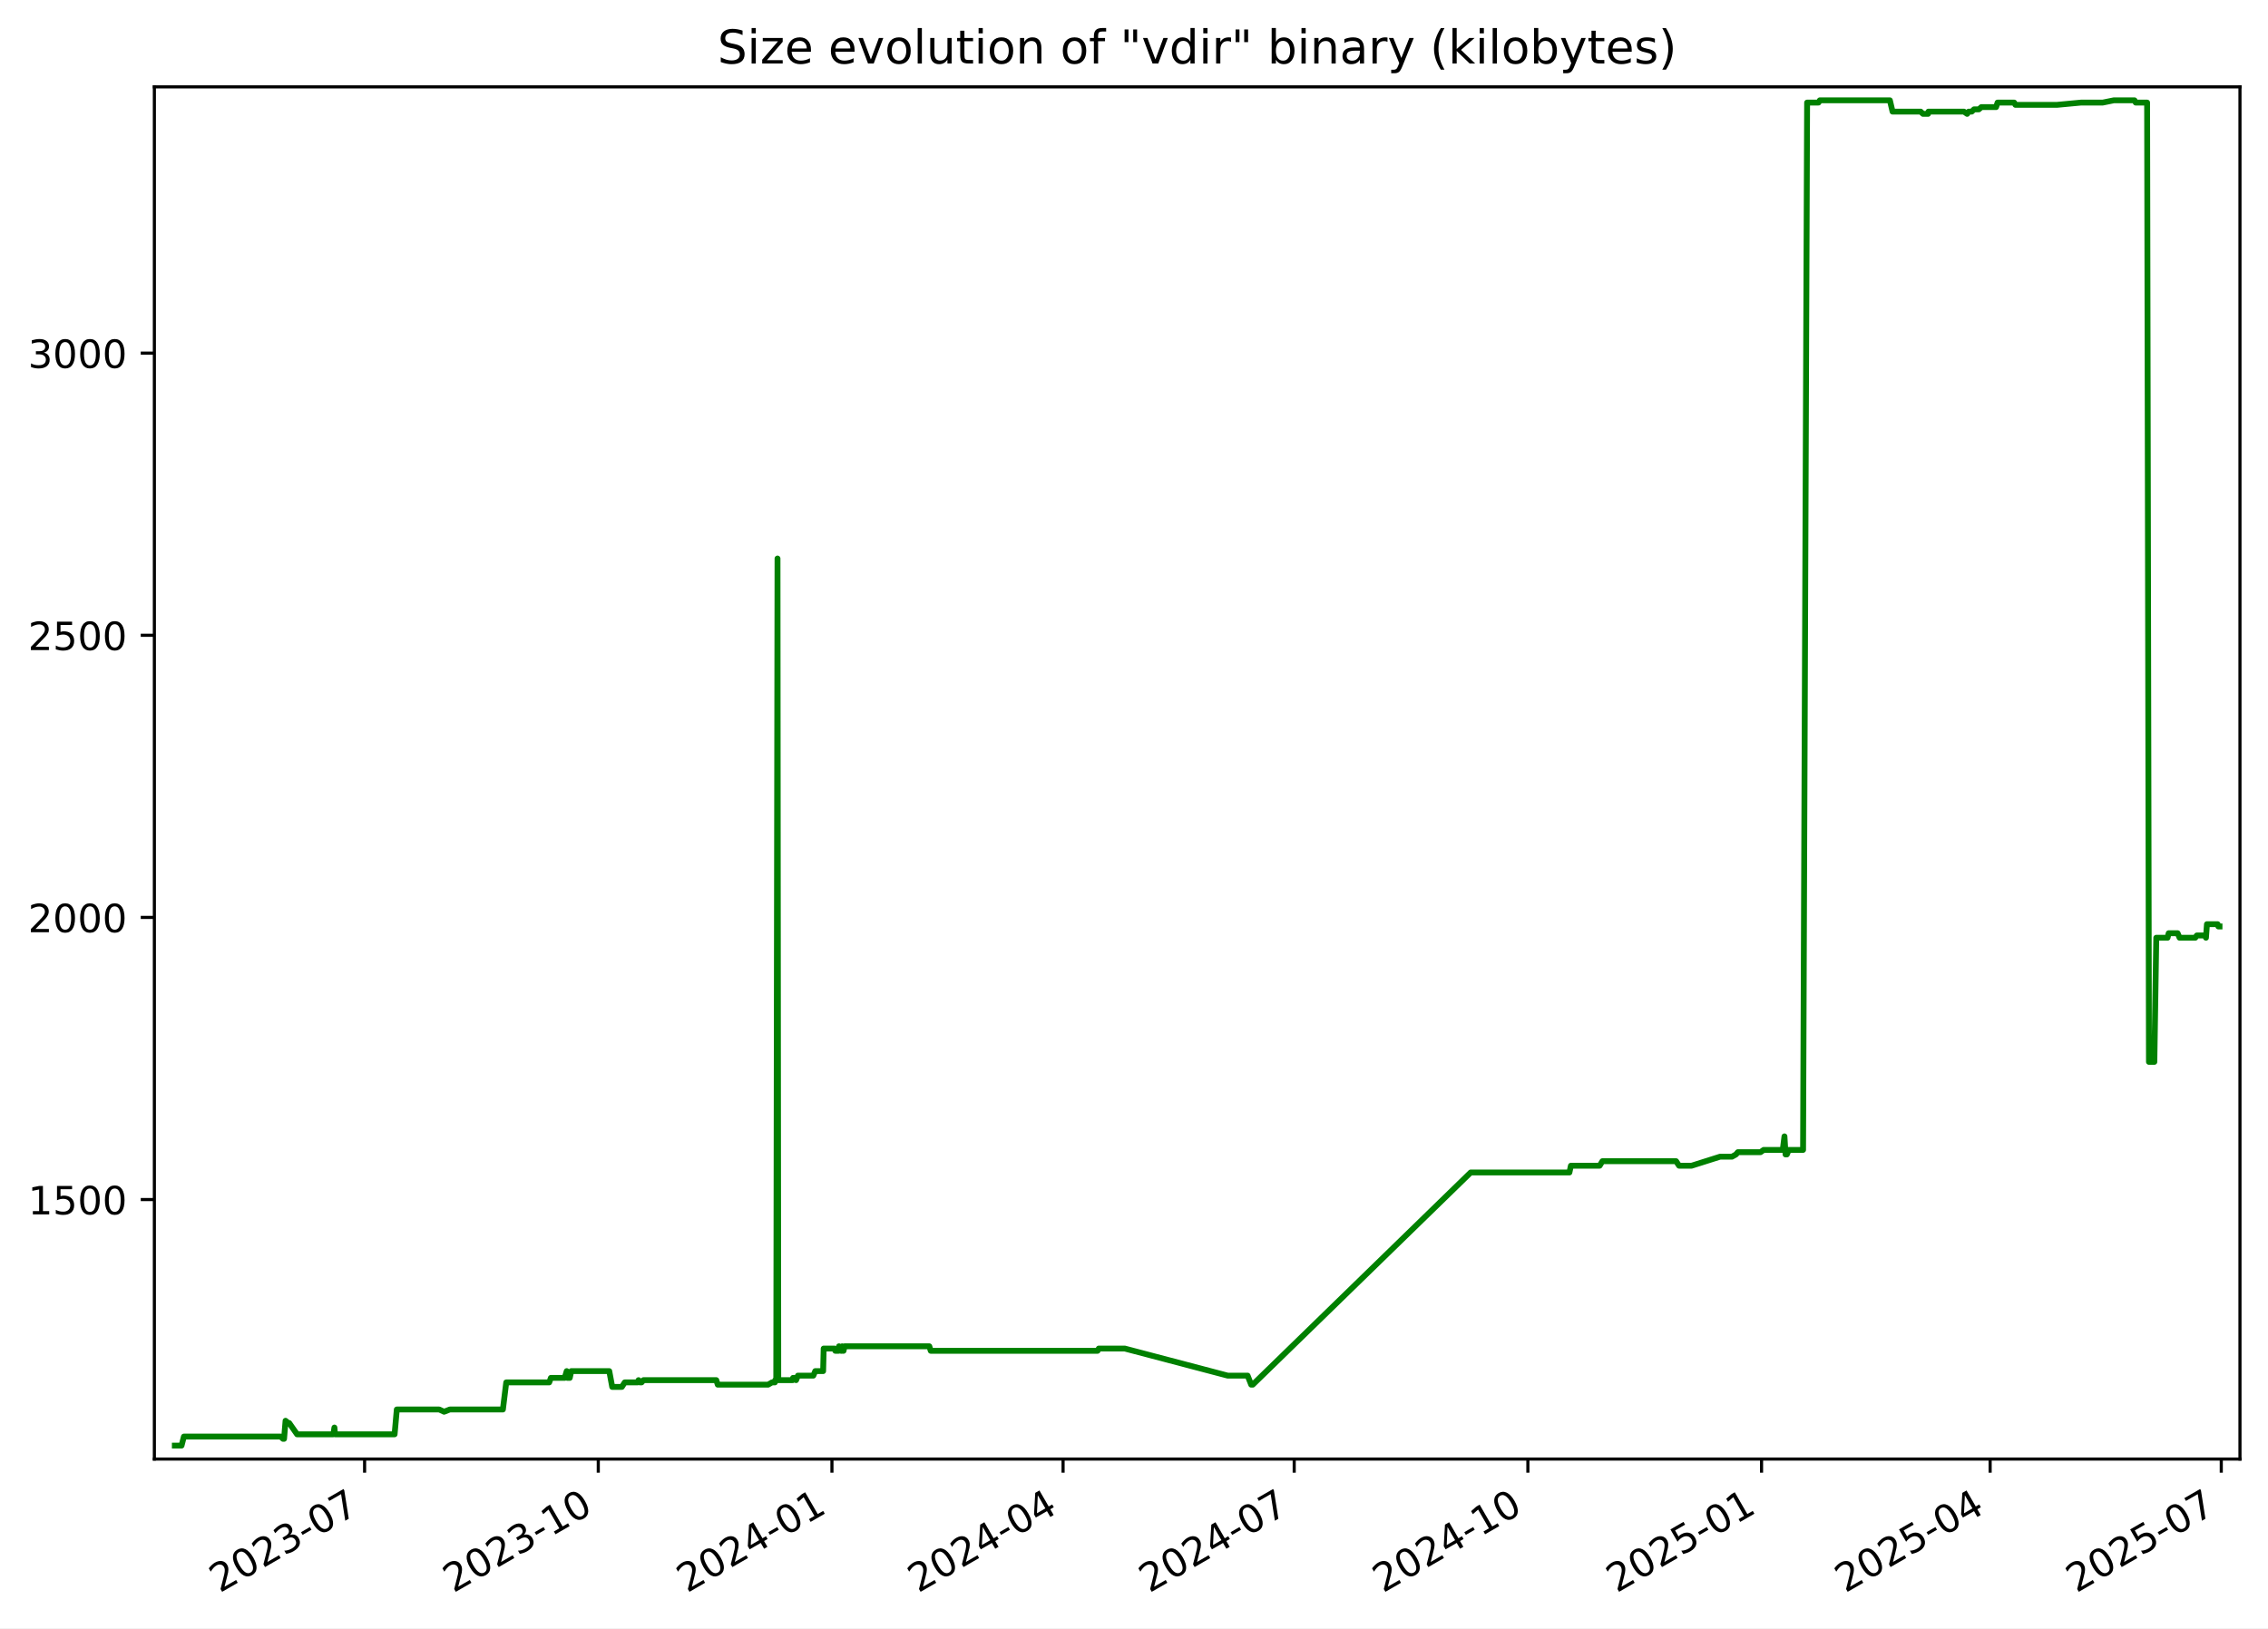
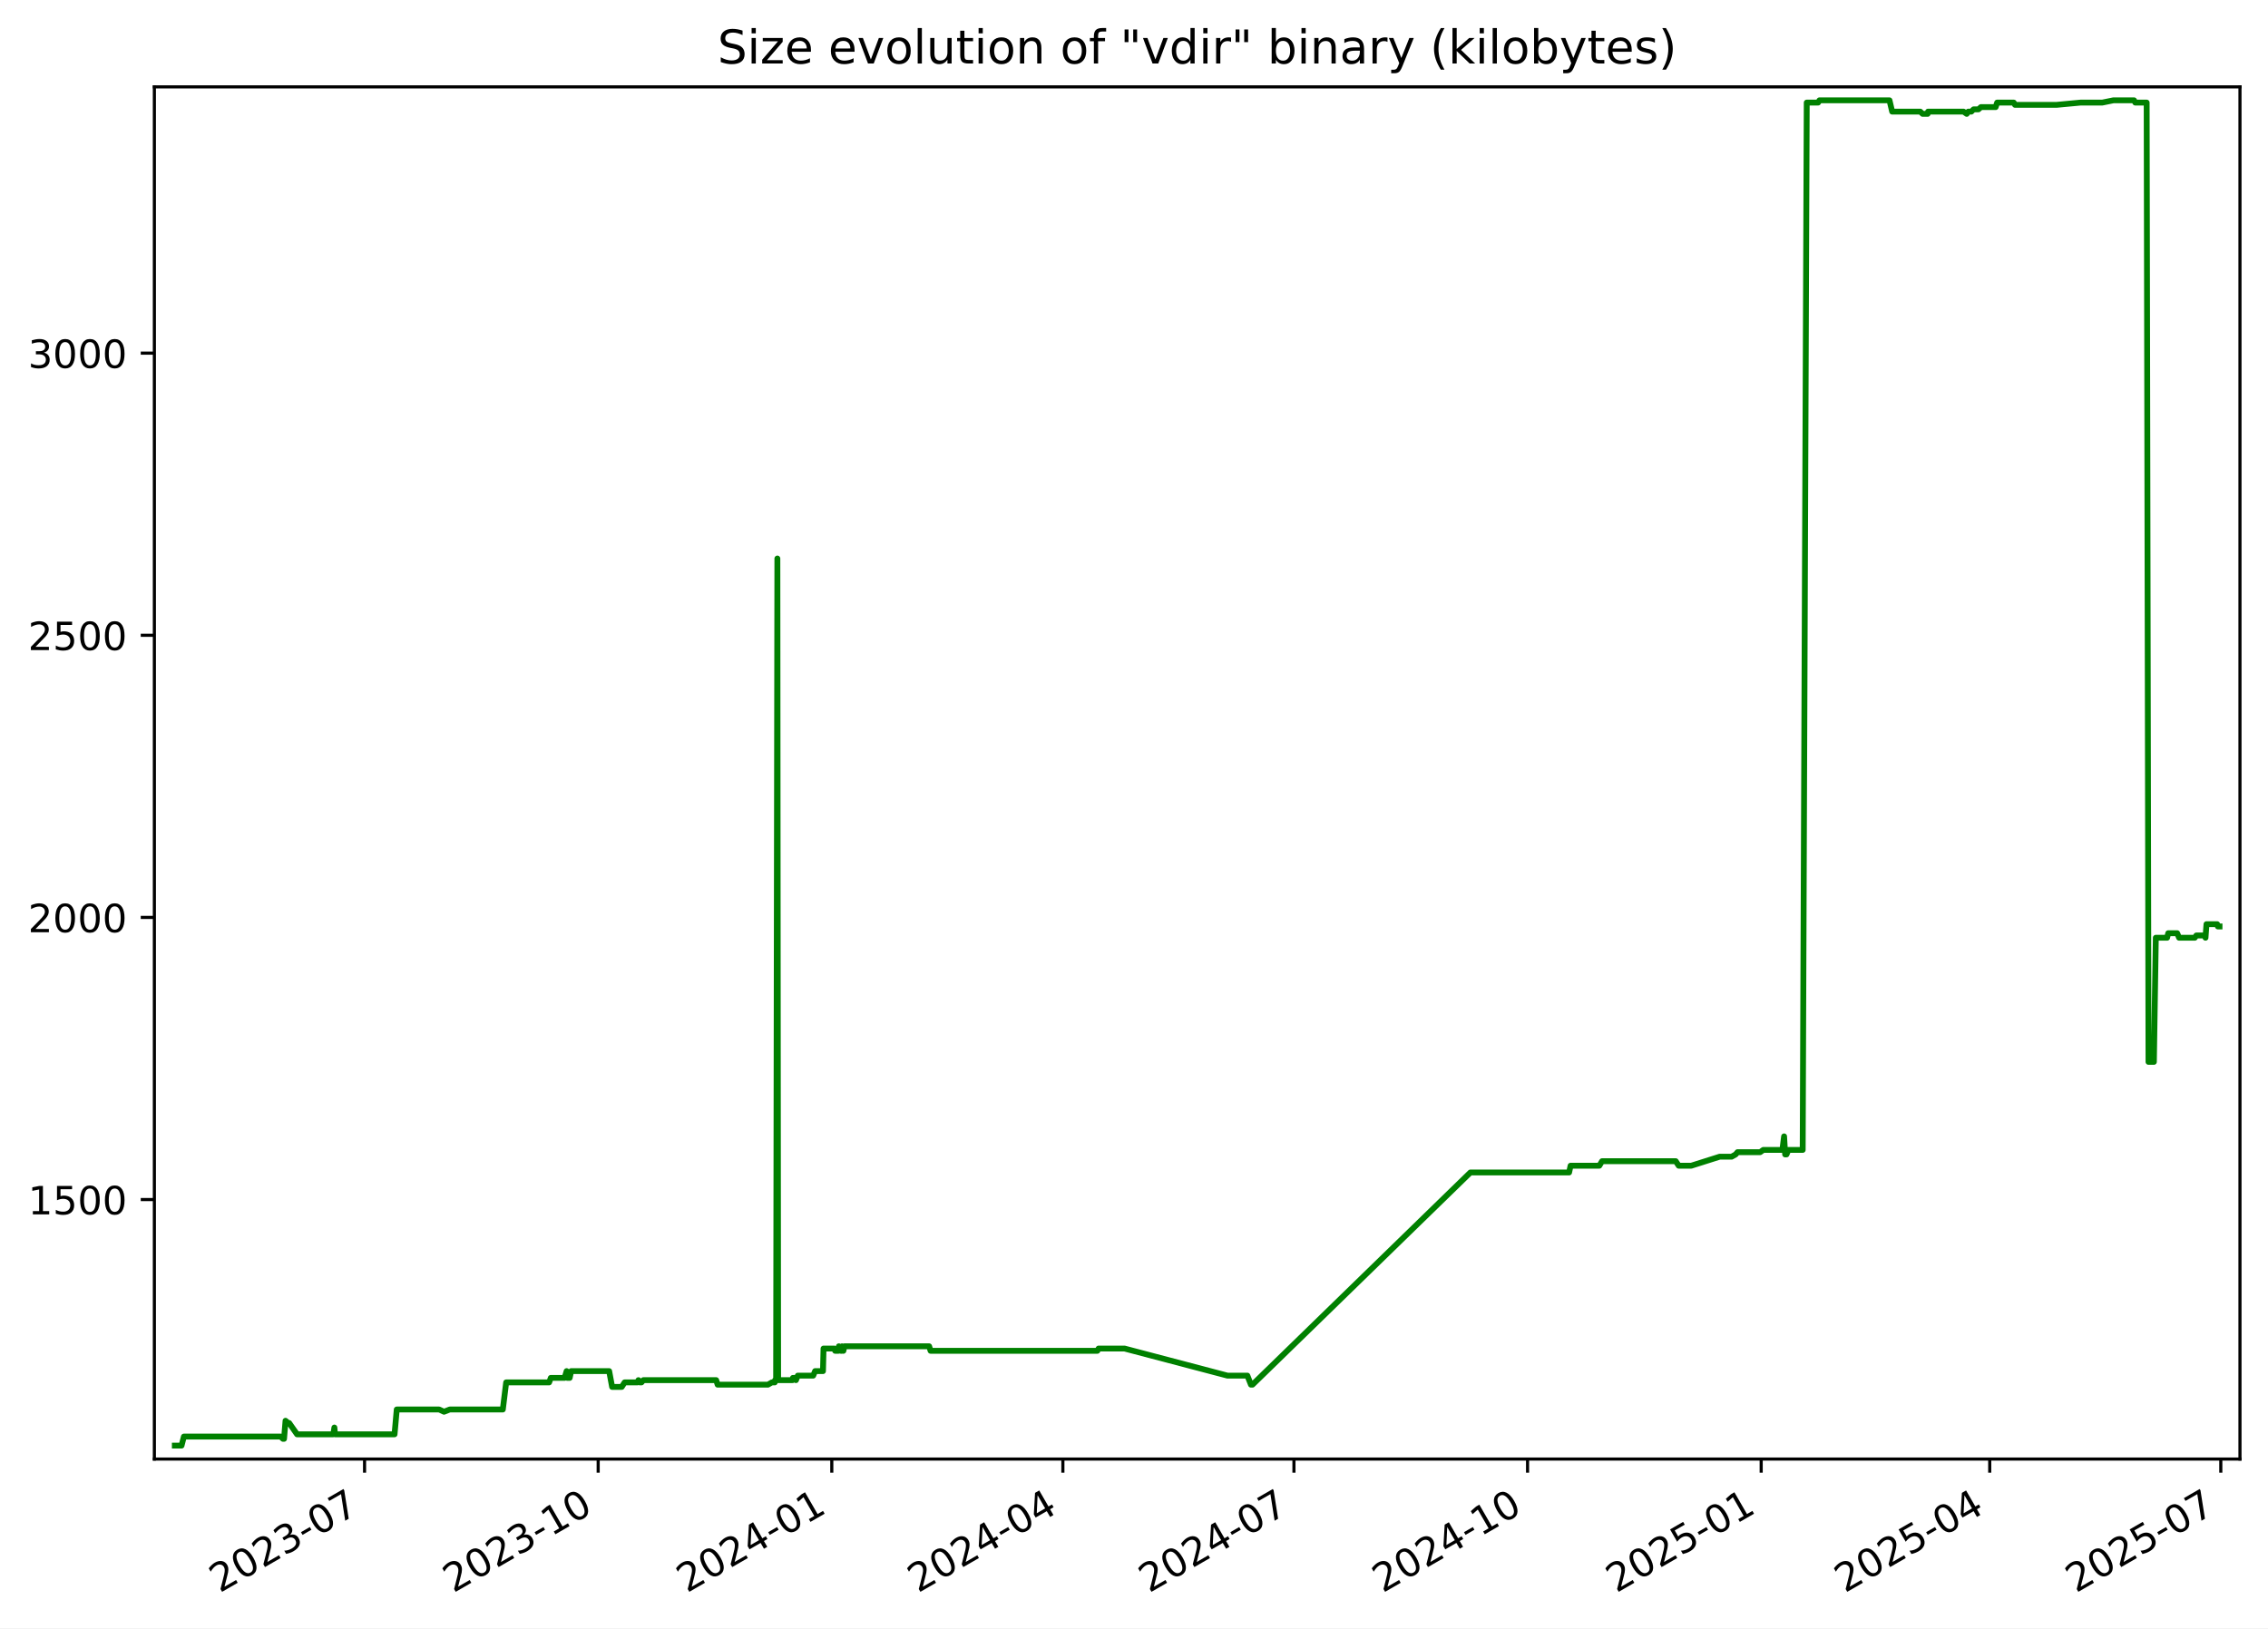
<svg xmlns="http://www.w3.org/2000/svg" xmlns:xlink="http://www.w3.org/1999/xlink" width="582.53pt" height="418.303pt" viewBox="0 0 582.53 418.303" version="1.1">
  <defs>
    <style type="text/css">*{stroke-linejoin: round; stroke-linecap: butt}</style>
  </defs>
  <g id="figure_1">
    <g id="patch_1">
      <path d="M -0 418.303  L 582.53 418.303  L 582.53 0  L -0 0  z " style="fill: #ffffff" />
    </g>
    <g id="axes_1">
      <g id="patch_2">
        <path d="M 39.65 374.83  L 575.33 374.83  L 575.33 22.318  L 39.65 22.318  z " style="fill: #ffffff" />
      </g>
      <g id="matplotlib.axis_1">
        <g id="xtick_1">
          <g id="line2d_1">
            <defs>
-               <path id="mb651ec16e8" d="M 0 0  L 0 3.5  " style="stroke: #000000; stroke-width: 0.8" />
+               <path id="m56635c63f6" d="M 0 0  L 0 3.5  " style="stroke: #000000; stroke-width: 0.8" />
            </defs>
            <g>
-               <use xlink:href="#mb651ec16e8" x="93.647" y="374.83" style="stroke: #000000; stroke-width: 0.8" />
+               <use xlink:href="#m56635c63f6" x="93.636" y="374.83" style="stroke: #000000; stroke-width: 0.8" />
            </g>
          </g>
          <g id="text_1">
-             <g transform="translate(56.42216 409.302) rotate(-30) scale(0.1 -0.1)">
+             <g transform="translate(56.411 409.302) rotate(-30) scale(0.1 -0.1)">
              <defs>
                <path id="DejaVuSans-32" d="M 1228 531  L 3431 531  L 3431 0  L 469 0  L 469 531  Q 828 903 1448 1529  Q 2069 2156 2228 2338  Q 2531 2678 2651 2914  Q 2772 3150 2772 3378  Q 2772 3750 2511 3984  Q 2250 4219 1831 4219  Q 1534 4219 1204 4116  Q 875 4013 500 3803  L 500 4441  Q 881 4594 1212 4672  Q 1544 4750 1819 4750  Q 2544 4750 2975 4387  Q 3406 4025 3406 3419  Q 3406 3131 3298 2873  Q 3191 2616 2906 2266  Q 2828 2175 2409 1742  Q 1991 1309 1228 531  z " transform="scale(0.015625)" />
                <path id="DejaVuSans-30" d="M 2034 4250  Q 1547 4250 1301 3770  Q 1056 3291 1056 2328  Q 1056 1369 1301 889  Q 1547 409 2034 409  Q 2525 409 2770 889  Q 3016 1369 3016 2328  Q 3016 3291 2770 3770  Q 2525 4250 2034 4250  z M 2034 4750  Q 2819 4750 3233 4129  Q 3647 3509 3647 2328  Q 3647 1150 3233 529  Q 2819 -91 2034 -91  Q 1250 -91 836 529  Q 422 1150 422 2328  Q 422 3509 836 4129  Q 1250 4750 2034 4750  z " transform="scale(0.015625)" />
                <path id="DejaVuSans-33" d="M 2597 2516  Q 3050 2419 3304 2112  Q 3559 1806 3559 1356  Q 3559 666 3084 287  Q 2609 -91 1734 -91  Q 1441 -91 1130 -33  Q 819 25 488 141  L 488 750  Q 750 597 1062 519  Q 1375 441 1716 441  Q 2309 441 2620 675  Q 2931 909 2931 1356  Q 2931 1769 2642 2001  Q 2353 2234 1838 2234  L 1294 2234  L 1294 2753  L 1863 2753  Q 2328 2753 2575 2939  Q 2822 3125 2822 3475  Q 2822 3834 2567 4026  Q 2313 4219 1838 4219  Q 1578 4219 1281 4162  Q 984 4106 628 3988  L 628 4550  Q 988 4650 1302 4700  Q 1616 4750 1894 4750  Q 2613 4750 3031 4423  Q 3450 4097 3450 3541  Q 3450 3153 3228 2886  Q 3006 2619 2597 2516  z " transform="scale(0.015625)" />
                <path id="DejaVuSans-2d" d="M 313 2009  L 1997 2009  L 1997 1497  L 313 1497  L 313 2009  z " transform="scale(0.015625)" />
                <path id="DejaVuSans-37" d="M 525 4666  L 3525 4666  L 3525 4397  L 1831 0  L 1172 0  L 2766 4134  L 525 4134  L 525 4666  z " transform="scale(0.015625)" />
              </defs>
              <use xlink:href="#DejaVuSans-32" />
              <use xlink:href="#DejaVuSans-30" x="63.623" />
              <use xlink:href="#DejaVuSans-32" x="127.246" />
              <use xlink:href="#DejaVuSans-33" x="190.869" />
              <use xlink:href="#DejaVuSans-2d" x="254.492" />
              <use xlink:href="#DejaVuSans-30" x="290.576" />
              <use xlink:href="#DejaVuSans-37" x="354.199" />
            </g>
          </g>
        </g>
        <g id="xtick_2">
          <g id="line2d_2">
            <g>
-               <use xlink:href="#mb651ec16e8" x="153.665" y="374.83" style="stroke: #000000; stroke-width: 0.8" />
+               <use xlink:href="#m56635c63f6" x="153.64" y="374.83" style="stroke: #000000; stroke-width: 0.8" />
            </g>
          </g>
          <g id="text_2">
-             <g transform="translate(116.4399 409.302) rotate(-30) scale(0.1 -0.1)">
+             <g transform="translate(116.415 409.302) rotate(-30) scale(0.1 -0.1)">
              <defs>
                <path id="DejaVuSans-31" d="M 794 531  L 1825 531  L 1825 4091  L 703 3866  L 703 4441  L 1819 4666  L 2450 4666  L 2450 531  L 3481 531  L 3481 0  L 794 0  L 794 531  z " transform="scale(0.015625)" />
              </defs>
              <use xlink:href="#DejaVuSans-32" />
              <use xlink:href="#DejaVuSans-30" x="63.623" />
              <use xlink:href="#DejaVuSans-32" x="127.246" />
              <use xlink:href="#DejaVuSans-33" x="190.869" />
              <use xlink:href="#DejaVuSans-2d" x="254.492" />
              <use xlink:href="#DejaVuSans-31" x="290.576" />
              <use xlink:href="#DejaVuSans-30" x="354.199" />
            </g>
          </g>
        </g>
        <g id="xtick_3">
          <g id="line2d_3">
            <g>
-               <use xlink:href="#mb651ec16e8" x="213.682" y="374.83" style="stroke: #000000; stroke-width: 0.8" />
+               <use xlink:href="#m56635c63f6" x="213.644" y="374.83" style="stroke: #000000; stroke-width: 0.8" />
            </g>
          </g>
          <g id="text_3">
-             <g transform="translate(176.4576 409.302) rotate(-30) scale(0.1 -0.1)">
+             <g transform="translate(176.419 409.302) rotate(-30) scale(0.1 -0.1)">
              <defs>
                <path id="DejaVuSans-34" d="M 2419 4116  L 825 1625  L 2419 1625  L 2419 4116  z M 2253 4666  L 3047 4666  L 3047 1625  L 3713 1625  L 3713 1100  L 3047 1100  L 3047 0  L 2419 0  L 2419 1100  L 313 1100  L 313 1709  L 2253 4666  z " transform="scale(0.015625)" />
              </defs>
              <use xlink:href="#DejaVuSans-32" />
              <use xlink:href="#DejaVuSans-30" x="63.623" />
              <use xlink:href="#DejaVuSans-32" x="127.246" />
              <use xlink:href="#DejaVuSans-34" x="190.869" />
              <use xlink:href="#DejaVuSans-2d" x="254.492" />
              <use xlink:href="#DejaVuSans-30" x="290.576" />
              <use xlink:href="#DejaVuSans-31" x="354.199" />
            </g>
          </g>
        </g>
        <g id="xtick_4">
          <g id="line2d_4">
            <g>
-               <use xlink:href="#mb651ec16e8" x="273.048" y="374.83" style="stroke: #000000; stroke-width: 0.8" />
+               <use xlink:href="#m56635c63f6" x="272.996" y="374.83" style="stroke: #000000; stroke-width: 0.8" />
            </g>
          </g>
          <g id="text_4">
-             <g transform="translate(235.823 409.302) rotate(-30) scale(0.1 -0.1)">
+             <g transform="translate(235.7708 409.302) rotate(-30) scale(0.1 -0.1)">
              <use xlink:href="#DejaVuSans-32" />
              <use xlink:href="#DejaVuSans-30" x="63.623" />
              <use xlink:href="#DejaVuSans-32" x="127.246" />
              <use xlink:href="#DejaVuSans-34" x="190.869" />
              <use xlink:href="#DejaVuSans-2d" x="254.492" />
              <use xlink:href="#DejaVuSans-30" x="290.576" />
              <use xlink:href="#DejaVuSans-34" x="354.199" />
            </g>
          </g>
        </g>
        <g id="xtick_5">
          <g id="line2d_5">
            <g>
-               <use xlink:href="#mb651ec16e8" x="332.413" y="374.83" style="stroke: #000000; stroke-width: 0.8" />
+               <use xlink:href="#m56635c63f6" x="332.347" y="374.83" style="stroke: #000000; stroke-width: 0.8" />
            </g>
          </g>
          <g id="text_5">
-             <g transform="translate(295.1883 409.302) rotate(-30) scale(0.1 -0.1)">
+             <g transform="translate(295.1225 409.302) rotate(-30) scale(0.1 -0.1)">
              <use xlink:href="#DejaVuSans-32" />
              <use xlink:href="#DejaVuSans-30" x="63.623" />
              <use xlink:href="#DejaVuSans-32" x="127.246" />
              <use xlink:href="#DejaVuSans-34" x="190.869" />
              <use xlink:href="#DejaVuSans-2d" x="254.492" />
              <use xlink:href="#DejaVuSans-30" x="290.576" />
              <use xlink:href="#DejaVuSans-37" x="354.199" />
            </g>
          </g>
        </g>
        <g id="xtick_6">
          <g id="line2d_6">
            <g>
-               <use xlink:href="#mb651ec16e8" x="392.431" y="374.83" style="stroke: #000000; stroke-width: 0.8" />
+               <use xlink:href="#m56635c63f6" x="392.351" y="374.83" style="stroke: #000000; stroke-width: 0.8" />
            </g>
          </g>
          <g id="text_6">
-             <g transform="translate(355.2061 409.302) rotate(-30) scale(0.1 -0.1)">
+             <g transform="translate(355.1265 409.302) rotate(-30) scale(0.1 -0.1)">
              <use xlink:href="#DejaVuSans-32" />
              <use xlink:href="#DejaVuSans-30" x="63.623" />
              <use xlink:href="#DejaVuSans-32" x="127.246" />
              <use xlink:href="#DejaVuSans-34" x="190.869" />
              <use xlink:href="#DejaVuSans-2d" x="254.492" />
              <use xlink:href="#DejaVuSans-31" x="290.576" />
              <use xlink:href="#DejaVuSans-30" x="354.199" />
            </g>
          </g>
        </g>
        <g id="xtick_7">
          <g id="line2d_7">
            <g>
-               <use xlink:href="#mb651ec16e8" x="452.449" y="374.83" style="stroke: #000000; stroke-width: 0.8" />
+               <use xlink:href="#m56635c63f6" x="452.355" y="374.83" style="stroke: #000000; stroke-width: 0.8" />
            </g>
          </g>
          <g id="text_7">
-             <g transform="translate(415.2238 409.302) rotate(-30) scale(0.1 -0.1)">
+             <g transform="translate(415.1305 409.302) rotate(-30) scale(0.1 -0.1)">
              <defs>
                <path id="DejaVuSans-35" d="M 691 4666  L 3169 4666  L 3169 4134  L 1269 4134  L 1269 2991  Q 1406 3038 1543 3061  Q 1681 3084 1819 3084  Q 2600 3084 3056 2656  Q 3513 2228 3513 1497  Q 3513 744 3044 326  Q 2575 -91 1722 -91  Q 1428 -91 1123 -41  Q 819 9 494 109  L 494 744  Q 775 591 1075 516  Q 1375 441 1709 441  Q 2250 441 2565 725  Q 2881 1009 2881 1497  Q 2881 1984 2565 2268  Q 2250 2553 1709 2553  Q 1456 2553 1204 2497  Q 953 2441 691 2322  L 691 4666  z " transform="scale(0.015625)" />
              </defs>
              <use xlink:href="#DejaVuSans-32" />
              <use xlink:href="#DejaVuSans-30" x="63.623" />
              <use xlink:href="#DejaVuSans-32" x="127.246" />
              <use xlink:href="#DejaVuSans-35" x="190.869" />
              <use xlink:href="#DejaVuSans-2d" x="254.492" />
              <use xlink:href="#DejaVuSans-30" x="290.576" />
              <use xlink:href="#DejaVuSans-31" x="354.199" />
            </g>
          </g>
        </g>
        <g id="xtick_8">
          <g id="line2d_8">
            <g>
-               <use xlink:href="#mb651ec16e8" x="511.162" y="374.83" style="stroke: #000000; stroke-width: 0.8" />
+               <use xlink:href="#m56635c63f6" x="511.055" y="374.83" style="stroke: #000000; stroke-width: 0.8" />
            </g>
          </g>
          <g id="text_8">
-             <g transform="translate(473.9368 409.302) rotate(-30) scale(0.1 -0.1)">
+             <g transform="translate(473.8301 409.302) rotate(-30) scale(0.1 -0.1)">
              <use xlink:href="#DejaVuSans-32" />
              <use xlink:href="#DejaVuSans-30" x="63.623" />
              <use xlink:href="#DejaVuSans-32" x="127.246" />
              <use xlink:href="#DejaVuSans-35" x="190.869" />
              <use xlink:href="#DejaVuSans-2d" x="254.492" />
              <use xlink:href="#DejaVuSans-30" x="290.576" />
              <use xlink:href="#DejaVuSans-34" x="354.199" />
            </g>
          </g>
        </g>
        <g id="xtick_9">
          <g id="line2d_9">
            <g>
-               <use xlink:href="#mb651ec16e8" x="570.527" y="374.83" style="stroke: #000000; stroke-width: 0.8" />
+               <use xlink:href="#m56635c63f6" x="570.407" y="374.83" style="stroke: #000000; stroke-width: 0.8" />
            </g>
          </g>
          <g id="text_9">
-             <g transform="translate(533.3022 409.302) rotate(-30) scale(0.1 -0.1)">
+             <g transform="translate(533.1819 409.302) rotate(-30) scale(0.1 -0.1)">
              <use xlink:href="#DejaVuSans-32" />
              <use xlink:href="#DejaVuSans-30" x="63.623" />
              <use xlink:href="#DejaVuSans-32" x="127.246" />
              <use xlink:href="#DejaVuSans-35" x="190.869" />
              <use xlink:href="#DejaVuSans-2d" x="254.492" />
              <use xlink:href="#DejaVuSans-30" x="290.576" />
              <use xlink:href="#DejaVuSans-37" x="354.199" />
            </g>
          </g>
        </g>
      </g>
      <g id="matplotlib.axis_2">
        <g id="ytick_1">
          <g id="line2d_10">
            <defs>
-               <path id="m1671bacc88" d="M 0 0  L -3.5 0  " style="stroke: #000000; stroke-width: 0.8" />
+               <path id="mb211851e79" d="M 0 0  L -3.5 0  " style="stroke: #000000; stroke-width: 0.8" />
            </defs>
            <g>
-               <use xlink:href="#m1671bacc88" x="39.65" y="308.169" style="stroke: #000000; stroke-width: 0.8" />
+               <use xlink:href="#mb211851e79" x="39.65" y="308.169" style="stroke: #000000; stroke-width: 0.8" />
            </g>
          </g>
          <g id="text_10">
            <g transform="translate(7.2 311.968) scale(0.1 -0.1)">
              <use xlink:href="#DejaVuSans-31" />
              <use xlink:href="#DejaVuSans-35" x="63.623" />
              <use xlink:href="#DejaVuSans-30" x="127.246" />
              <use xlink:href="#DejaVuSans-30" x="190.869" />
            </g>
          </g>
        </g>
        <g id="ytick_2">
          <g id="line2d_11">
            <g>
-               <use xlink:href="#m1671bacc88" x="39.65" y="235.686" style="stroke: #000000; stroke-width: 0.8" />
+               <use xlink:href="#mb211851e79" x="39.65" y="235.686" style="stroke: #000000; stroke-width: 0.8" />
            </g>
          </g>
          <g id="text_11">
            <g transform="translate(7.2 239.4848) scale(0.1 -0.1)">
              <use xlink:href="#DejaVuSans-32" />
              <use xlink:href="#DejaVuSans-30" x="63.623" />
              <use xlink:href="#DejaVuSans-30" x="127.246" />
              <use xlink:href="#DejaVuSans-30" x="190.869" />
            </g>
          </g>
        </g>
        <g id="ytick_3">
          <g id="line2d_12">
            <g>
-               <use xlink:href="#m1671bacc88" x="39.65" y="163.202" style="stroke: #000000; stroke-width: 0.8" />
+               <use xlink:href="#mb211851e79" x="39.65" y="163.202" style="stroke: #000000; stroke-width: 0.8" />
            </g>
          </g>
          <g id="text_12">
            <g transform="translate(7.2 167.0015) scale(0.1 -0.1)">
              <use xlink:href="#DejaVuSans-32" />
              <use xlink:href="#DejaVuSans-35" x="63.623" />
              <use xlink:href="#DejaVuSans-30" x="127.246" />
              <use xlink:href="#DejaVuSans-30" x="190.869" />
            </g>
          </g>
        </g>
        <g id="ytick_4">
          <g id="line2d_13">
            <g>
-               <use xlink:href="#m1671bacc88" x="39.65" y="90.719" style="stroke: #000000; stroke-width: 0.8" />
+               <use xlink:href="#mb211851e79" x="39.65" y="90.719" style="stroke: #000000; stroke-width: 0.8" />
            </g>
          </g>
          <g id="text_13">
            <g transform="translate(7.2 94.51831) scale(0.1 -0.1)">
              <use xlink:href="#DejaVuSans-33" />
              <use xlink:href="#DejaVuSans-30" x="63.623" />
              <use xlink:href="#DejaVuSans-30" x="127.246" />
              <use xlink:href="#DejaVuSans-30" x="190.869" />
            </g>
          </g>
        </g>
      </g>
      <g id="line2d_14">
-         <path d="M 44.902 371.374  L 46.629 371.374  L 47.233 369.055  L 72.08 369.055  L 72.695 369.635  L 72.962 369.635  L 73.344 364.996  L 74.045 365.575  L 74.276 365.575  L 76.31 368.475  L 85.617 368.475  L 85.894 366.735  L 86.06 368.475  L 101.351 368.475  L 101.919 362.096  L 112.813 362.096  L 114.064 362.676  L 115.543 362.096  L 129.167 362.096  L 130.026 355.138  L 141.066 355.138  L 141.493 353.978  L 145.035 353.978  L 145.555 352.239  L 145.743 353.978  L 146.343 353.978  L 146.723 352.239  L 156.49 352.239  L 157.246 356.298  L 159.722 356.298  L 160.464 355.138  L 163.747 355.138  L 164.007 354.558  L 164.351 355.138  L 164.793 355.138  L 165.28 354.558  L 183.979 354.558  L 184.353 355.718  L 197.281 355.718  L 198.289 355.138  L 199.035 355.138  L 199.106 354.558  L 199.38 354.558  L 199.702 143.487  L 199.896 354.558  L 203.625 354.558  L 203.693 353.978  L 204.174 353.978  L 204.472 354.558  L 204.947 353.398  L 208.901 353.398  L 209.396 352.239  L 211.419 352.239  L 211.559 346.44  L 214.319 346.44  L 214.544 347.02  L 215.415 347.02  L 215.495 345.86  L 215.99 347.02  L 216.273 347.02  L 216.329 345.86  L 216.502 347.02  L 216.662 347.02  L 216.936 345.86  L 238.691 345.86  L 239.057 347.02  L 281.914 347.02  L 282.226 346.44  L 288.888 346.44  L 315.329 353.398  L 320.446 353.398  L 321.365 355.718  L 321.762 355.718  L 377.743 301.21  L 403.101 301.21  L 403.481 299.471  L 410.866 299.471  L 411.571 298.311  L 430.498 298.311  L 431.264 299.471  L 434.475 299.471  L 441.803 297.151  L 444.858 297.151  L 445.89 296.571  L 446.37 295.992  L 452.185 295.992  L 452.997 295.412  L 457.899 295.412  L 458.334 291.933  L 458.608 296.571  L 458.955 296.571  L 459.436 295.412  L 463.116 295.412  L 464.152 26.354  L 467.074 26.354  L 467.424 25.774  L 485.412 25.774  L 486.097 28.673  L 493.311 28.673  L 493.925 29.253  L 495.213 29.253  L 495.326 28.673  L 504.431 28.673  L 505.256 29.253  L 505.657 28.673  L 506.441 28.673  L 507.026 28.094  L 508.262 28.094  L 508.908 27.514  L 512.687 27.514  L 513.072 26.354  L 517.337 26.354  L 517.662 26.934  L 528.353 26.934  L 534.521 26.354  L 540.076 26.354  L 542.927 25.774  L 548.241 25.774  L 548.555 26.354  L 551.481 26.354  L 551.953 272.797  L 553.338 272.797  L 553.833 240.904  L 556.729 240.904  L 557.021 239.745  L 559.32 239.745  L 559.816 240.904  L 563.847 240.904  L 564.243 240.324  L 566.333 240.324  L 566.595 240.904  L 566.847 237.425  L 569.593 237.425  L 569.775 238.005  L 570.078 238.005  L 570.078 238.005  " clip-path="url(#p5150fab716)" style="fill: none; stroke: #008000; stroke-width: 1.5; stroke-linecap: square" />
+         <path d="M 44.902 371.374  L 46.628 371.374  L 47.232 369.055  L 72.074 369.055  L 72.689 369.635  L 72.956 369.635  L 73.338 364.996  L 74.038 365.575  L 74.27 365.575  L 76.303 368.475  L 85.608 368.475  L 85.885 366.735  L 86.05 368.475  L 101.338 368.475  L 101.906 362.096  L 112.798 362.096  L 114.048 362.676  L 115.526 362.096  L 129.148 362.096  L 130.007 355.138  L 141.044 355.138  L 141.471 353.978  L 145.012 353.978  L 145.532 352.239  L 145.72 353.978  L 146.32 353.978  L 146.699 352.239  L 156.464 352.239  L 157.22 356.298  L 159.695 356.298  L 160.437 355.138  L 163.72 355.138  L 163.979 354.558  L 164.323 355.138  L 164.766 355.138  L 165.253 354.558  L 183.948 354.558  L 184.321 355.718  L 197.246 355.718  L 198.254 355.138  L 199 355.138  L 199.071 354.558  L 199.345 354.558  L 199.666 143.487  L 199.86 354.558  L 203.588 354.558  L 203.657 353.978  L 204.137 353.978  L 204.436 354.558  L 204.91 353.398  L 208.864 353.398  L 209.358 352.239  L 211.38 352.239  L 211.521 346.44  L 214.28 346.44  L 214.505 347.02  L 215.376 347.02  L 215.456 345.86  L 215.951 347.02  L 216.234 347.02  L 216.29 345.86  L 216.463 347.02  L 216.623 347.02  L 216.896 345.86  L 238.647 345.86  L 239.013 347.02  L 281.86 347.02  L 282.171 346.44  L 288.832 346.44  L 315.267 353.398  L 320.383 353.398  L 321.301 355.718  L 321.699 355.718  L 377.667 301.21  L 403.019 301.21  L 403.399 299.471  L 410.782 299.471  L 411.487 298.311  L 430.41 298.311  L 431.175 299.471  L 434.386 299.471  L 441.712 297.151  L 444.767 297.151  L 445.798 296.571  L 446.279 295.992  L 452.091 295.992  L 452.904 295.412  L 457.805 295.412  L 458.24 291.933  L 458.513 296.571  L 458.86 296.571  L 459.341 295.412  L 463.02 295.412  L 464.056 26.354  L 466.978 26.354  L 467.327 25.774  L 485.311 25.774  L 485.996 28.673  L 493.209 28.673  L 493.822 29.253  L 495.11 29.253  L 495.223 28.673  L 504.326 28.673  L 505.151 29.253  L 505.551 28.673  L 506.335 28.673  L 506.92 28.094  L 508.156 28.094  L 508.802 27.514  L 512.58 27.514  L 512.965 26.354  L 517.228 26.354  L 517.554 26.934  L 528.242 26.934  L 534.409 26.354  L 539.963 26.354  L 542.813 25.774  L 548.126 25.774  L 548.44 26.354  L 551.365 26.354  L 551.837 272.797  L 553.221 272.797  L 553.716 240.904  L 556.611 240.904  L 556.904 239.745  L 559.203 239.745  L 559.698 240.904  L 563.728 240.904  L 564.124 240.324  L 566.214 240.324  L 566.476 240.904  L 566.728 237.425  L 569.473 237.425  L 569.655 238.005  L 570.078 238.005  L 570.078 238.005  " clip-path="url(#p41987ba073)" style="fill: none; stroke: #008000; stroke-width: 1.5; stroke-linecap: square" />
      </g>
      <g id="patch_3">
        <path d="M 39.65 374.83  L 39.65 22.318  " style="fill: none; stroke: #000000; stroke-width: 0.8; stroke-linejoin: miter; stroke-linecap: square" />
      </g>
      <g id="patch_4">
        <path d="M 575.33 374.83  L 575.33 22.318  " style="fill: none; stroke: #000000; stroke-width: 0.8; stroke-linejoin: miter; stroke-linecap: square" />
      </g>
      <g id="patch_5">
        <path d="M 39.65 374.83  L 575.33 374.83  " style="fill: none; stroke: #000000; stroke-width: 0.8; stroke-linejoin: miter; stroke-linecap: square" />
      </g>
      <g id="patch_6">
        <path d="M 39.65 22.318  L 575.33 22.318  " style="fill: none; stroke: #000000; stroke-width: 0.8; stroke-linejoin: miter; stroke-linecap: square" />
      </g>
      <g id="text_14">
        <g transform="translate(184.3006 16.31812) scale(0.12 -0.12)">
          <defs>
            <path id="DejaVuSans-53" d="M 3425 4513  L 3425 3897  Q 3066 4069 2747 4153  Q 2428 4238 2131 4238  Q 1616 4238 1336 4038  Q 1056 3838 1056 3469  Q 1056 3159 1242 3001  Q 1428 2844 1947 2747  L 2328 2669  Q 3034 2534 3370 2195  Q 3706 1856 3706 1288  Q 3706 609 3251 259  Q 2797 -91 1919 -91  Q 1588 -91 1214 -16  Q 841 59 441 206  L 441 856  Q 825 641 1194 531  Q 1563 422 1919 422  Q 2459 422 2753 634  Q 3047 847 3047 1241  Q 3047 1584 2836 1778  Q 2625 1972 2144 2069  L 1759 2144  Q 1053 2284 737 2584  Q 422 2884 422 3419  Q 422 4038 858 4394  Q 1294 4750 2059 4750  Q 2388 4750 2728 4690  Q 3069 4631 3425 4513  z " transform="scale(0.015625)" />
            <path id="DejaVuSans-69" d="M 603 3500  L 1178 3500  L 1178 0  L 603 0  L 603 3500  z M 603 4863  L 1178 4863  L 1178 4134  L 603 4134  L 603 4863  z " transform="scale(0.015625)" />
            <path id="DejaVuSans-7a" d="M 353 3500  L 3084 3500  L 3084 2975  L 922 459  L 3084 459  L 3084 0  L 275 0  L 275 525  L 2438 3041  L 353 3041  L 353 3500  z " transform="scale(0.015625)" />
            <path id="DejaVuSans-65" d="M 3597 1894  L 3597 1613  L 953 1613  Q 991 1019 1311 708  Q 1631 397 2203 397  Q 2534 397 2845 478  Q 3156 559 3463 722  L 3463 178  Q 3153 47 2828 -22  Q 2503 -91 2169 -91  Q 1331 -91 842 396  Q 353 884 353 1716  Q 353 2575 817 3079  Q 1281 3584 2069 3584  Q 2775 3584 3186 3129  Q 3597 2675 3597 1894  z M 3022 2063  Q 3016 2534 2758 2815  Q 2500 3097 2075 3097  Q 1594 3097 1305 2825  Q 1016 2553 972 2059  L 3022 2063  z " transform="scale(0.015625)" />
            <path id="DejaVuSans-20" transform="scale(0.015625)" />
            <path id="DejaVuSans-76" d="M 191 3500  L 800 3500  L 1894 563  L 2988 3500  L 3597 3500  L 2284 0  L 1503 0  L 191 3500  z " transform="scale(0.015625)" />
            <path id="DejaVuSans-6f" d="M 1959 3097  Q 1497 3097 1228 2736  Q 959 2375 959 1747  Q 959 1119 1226 758  Q 1494 397 1959 397  Q 2419 397 2687 759  Q 2956 1122 2956 1747  Q 2956 2369 2687 2733  Q 2419 3097 1959 3097  z M 1959 3584  Q 2709 3584 3137 3096  Q 3566 2609 3566 1747  Q 3566 888 3137 398  Q 2709 -91 1959 -91  Q 1206 -91 779 398  Q 353 888 353 1747  Q 353 2609 779 3096  Q 1206 3584 1959 3584  z " transform="scale(0.015625)" />
            <path id="DejaVuSans-6c" d="M 603 4863  L 1178 4863  L 1178 0  L 603 0  L 603 4863  z " transform="scale(0.015625)" />
            <path id="DejaVuSans-75" d="M 544 1381  L 544 3500  L 1119 3500  L 1119 1403  Q 1119 906 1312 657  Q 1506 409 1894 409  Q 2359 409 2629 706  Q 2900 1003 2900 1516  L 2900 3500  L 3475 3500  L 3475 0  L 2900 0  L 2900 538  Q 2691 219 2414 64  Q 2138 -91 1772 -91  Q 1169 -91 856 284  Q 544 659 544 1381  z M 1991 3584  L 1991 3584  z " transform="scale(0.015625)" />
            <path id="DejaVuSans-74" d="M 1172 4494  L 1172 3500  L 2356 3500  L 2356 3053  L 1172 3053  L 1172 1153  Q 1172 725 1289 603  Q 1406 481 1766 481  L 2356 481  L 2356 0  L 1766 0  Q 1100 0 847 248  Q 594 497 594 1153  L 594 3053  L 172 3053  L 172 3500  L 594 3500  L 594 4494  L 1172 4494  z " transform="scale(0.015625)" />
            <path id="DejaVuSans-6e" d="M 3513 2113  L 3513 0  L 2938 0  L 2938 2094  Q 2938 2591 2744 2837  Q 2550 3084 2163 3084  Q 1697 3084 1428 2787  Q 1159 2491 1159 1978  L 1159 0  L 581 0  L 581 3500  L 1159 3500  L 1159 2956  Q 1366 3272 1645 3428  Q 1925 3584 2291 3584  Q 2894 3584 3203 3211  Q 3513 2838 3513 2113  z " transform="scale(0.015625)" />
            <path id="DejaVuSans-66" d="M 2375 4863  L 2375 4384  L 1825 4384  Q 1516 4384 1395 4259  Q 1275 4134 1275 3809  L 1275 3500  L 2222 3500  L 2222 3053  L 1275 3053  L 1275 0  L 697 0  L 697 3053  L 147 3053  L 147 3500  L 697 3500  L 697 3744  Q 697 4328 969 4595  Q 1241 4863 1831 4863  L 2375 4863  z " transform="scale(0.015625)" />
            <path id="DejaVuSans-22" d="M 1147 4666  L 1147 2931  L 616 2931  L 616 4666  L 1147 4666  z M 2328 4666  L 2328 2931  L 1797 2931  L 1797 4666  L 2328 4666  z " transform="scale(0.015625)" />
            <path id="DejaVuSans-64" d="M 2906 2969  L 2906 4863  L 3481 4863  L 3481 0  L 2906 0  L 2906 525  Q 2725 213 2448 61  Q 2172 -91 1784 -91  Q 1150 -91 751 415  Q 353 922 353 1747  Q 353 2572 751 3078  Q 1150 3584 1784 3584  Q 2172 3584 2448 3432  Q 2725 3281 2906 2969  z M 947 1747  Q 947 1113 1208 752  Q 1469 391 1925 391  Q 2381 391 2643 752  Q 2906 1113 2906 1747  Q 2906 2381 2643 2742  Q 2381 3103 1925 3103  Q 1469 3103 1208 2742  Q 947 2381 947 1747  z " transform="scale(0.015625)" />
            <path id="DejaVuSans-72" d="M 2631 2963  Q 2534 3019 2420 3045  Q 2306 3072 2169 3072  Q 1681 3072 1420 2755  Q 1159 2438 1159 1844  L 1159 0  L 581 0  L 581 3500  L 1159 3500  L 1159 2956  Q 1341 3275 1631 3429  Q 1922 3584 2338 3584  Q 2397 3584 2469 3576  Q 2541 3569 2628 3553  L 2631 2963  z " transform="scale(0.015625)" />
            <path id="DejaVuSans-62" d="M 3116 1747  Q 3116 2381 2855 2742  Q 2594 3103 2138 3103  Q 1681 3103 1420 2742  Q 1159 2381 1159 1747  Q 1159 1113 1420 752  Q 1681 391 2138 391  Q 2594 391 2855 752  Q 3116 1113 3116 1747  z M 1159 2969  Q 1341 3281 1617 3432  Q 1894 3584 2278 3584  Q 2916 3584 3314 3078  Q 3713 2572 3713 1747  Q 3713 922 3314 415  Q 2916 -91 2278 -91  Q 1894 -91 1617 61  Q 1341 213 1159 525  L 1159 0  L 581 0  L 581 4863  L 1159 4863  L 1159 2969  z " transform="scale(0.015625)" />
            <path id="DejaVuSans-61" d="M 2194 1759  Q 1497 1759 1228 1600  Q 959 1441 959 1056  Q 959 750 1161 570  Q 1363 391 1709 391  Q 2188 391 2477 730  Q 2766 1069 2766 1631  L 2766 1759  L 2194 1759  z M 3341 1997  L 3341 0  L 2766 0  L 2766 531  Q 2569 213 2275 61  Q 1981 -91 1556 -91  Q 1019 -91 701 211  Q 384 513 384 1019  Q 384 1609 779 1909  Q 1175 2209 1959 2209  L 2766 2209  L 2766 2266  Q 2766 2663 2505 2880  Q 2244 3097 1772 3097  Q 1472 3097 1187 3025  Q 903 2953 641 2809  L 641 3341  Q 956 3463 1253 3523  Q 1550 3584 1831 3584  Q 2591 3584 2966 3190  Q 3341 2797 3341 1997  z " transform="scale(0.015625)" />
            <path id="DejaVuSans-79" d="M 2059 -325  Q 1816 -950 1584 -1140  Q 1353 -1331 966 -1331  L 506 -1331  L 506 -850  L 844 -850  Q 1081 -850 1212 -737  Q 1344 -625 1503 -206  L 1606 56  L 191 3500  L 800 3500  L 1894 763  L 2988 3500  L 3597 3500  L 2059 -325  z " transform="scale(0.015625)" />
            <path id="DejaVuSans-28" d="M 1984 4856  Q 1566 4138 1362 3434  Q 1159 2731 1159 2009  Q 1159 1288 1364 580  Q 1569 -128 1984 -844  L 1484 -844  Q 1016 -109 783 600  Q 550 1309 550 2009  Q 550 2706 781 3412  Q 1013 4119 1484 4856  L 1984 4856  z " transform="scale(0.015625)" />
            <path id="DejaVuSans-6b" d="M 581 4863  L 1159 4863  L 1159 1991  L 2875 3500  L 3609 3500  L 1753 1863  L 3688 0  L 2938 0  L 1159 1709  L 1159 0  L 581 0  L 581 4863  z " transform="scale(0.015625)" />
            <path id="DejaVuSans-73" d="M 2834 3397  L 2834 2853  Q 2591 2978 2328 3040  Q 2066 3103 1784 3103  Q 1356 3103 1142 2972  Q 928 2841 928 2578  Q 928 2378 1081 2264  Q 1234 2150 1697 2047  L 1894 2003  Q 2506 1872 2764 1633  Q 3022 1394 3022 966  Q 3022 478 2636 193  Q 2250 -91 1575 -91  Q 1294 -91 989 -36  Q 684 19 347 128  L 347 722  Q 666 556 975 473  Q 1284 391 1588 391  Q 1994 391 2212 530  Q 2431 669 2431 922  Q 2431 1156 2273 1281  Q 2116 1406 1581 1522  L 1381 1569  Q 847 1681 609 1914  Q 372 2147 372 2553  Q 372 3047 722 3315  Q 1072 3584 1716 3584  Q 2034 3584 2315 3537  Q 2597 3491 2834 3397  z " transform="scale(0.015625)" />
            <path id="DejaVuSans-29" d="M 513 4856  L 1013 4856  Q 1481 4119 1714 3412  Q 1947 2706 1947 2009  Q 1947 1309 1714 600  Q 1481 -109 1013 -844  L 513 -844  Q 928 -128 1133 580  Q 1338 1288 1338 2009  Q 1338 2731 1133 3434  Q 928 4138 513 4856  z " transform="scale(0.015625)" />
          </defs>
          <use xlink:href="#DejaVuSans-53" />
          <use xlink:href="#DejaVuSans-69" x="63.477" />
          <use xlink:href="#DejaVuSans-7a" x="91.26" />
          <use xlink:href="#DejaVuSans-65" x="143.75" />
          <use xlink:href="#DejaVuSans-20" x="205.273" />
          <use xlink:href="#DejaVuSans-65" x="237.061" />
          <use xlink:href="#DejaVuSans-76" x="298.584" />
          <use xlink:href="#DejaVuSans-6f" x="357.764" />
          <use xlink:href="#DejaVuSans-6c" x="418.945" />
          <use xlink:href="#DejaVuSans-75" x="446.729" />
          <use xlink:href="#DejaVuSans-74" x="510.107" />
          <use xlink:href="#DejaVuSans-69" x="549.316" />
          <use xlink:href="#DejaVuSans-6f" x="577.1" />
          <use xlink:href="#DejaVuSans-6e" x="638.281" />
          <use xlink:href="#DejaVuSans-20" x="701.66" />
          <use xlink:href="#DejaVuSans-6f" x="733.447" />
          <use xlink:href="#DejaVuSans-66" x="794.629" />
          <use xlink:href="#DejaVuSans-20" x="829.834" />
          <use xlink:href="#DejaVuSans-22" x="861.621" />
          <use xlink:href="#DejaVuSans-76" x="907.617" />
          <use xlink:href="#DejaVuSans-64" x="966.797" />
          <use xlink:href="#DejaVuSans-69" x="1030.273" />
          <use xlink:href="#DejaVuSans-72" x="1058.057" />
          <use xlink:href="#DejaVuSans-22" x="1099.17" />
          <use xlink:href="#DejaVuSans-20" x="1145.166" />
          <use xlink:href="#DejaVuSans-62" x="1176.953" />
          <use xlink:href="#DejaVuSans-69" x="1240.43" />
          <use xlink:href="#DejaVuSans-6e" x="1268.213" />
          <use xlink:href="#DejaVuSans-61" x="1331.592" />
          <use xlink:href="#DejaVuSans-72" x="1392.871" />
          <use xlink:href="#DejaVuSans-79" x="1433.984" />
          <use xlink:href="#DejaVuSans-20" x="1493.164" />
          <use xlink:href="#DejaVuSans-28" x="1524.951" />
          <use xlink:href="#DejaVuSans-6b" x="1563.965" />
          <use xlink:href="#DejaVuSans-69" x="1621.875" />
          <use xlink:href="#DejaVuSans-6c" x="1649.658" />
          <use xlink:href="#DejaVuSans-6f" x="1677.441" />
          <use xlink:href="#DejaVuSans-62" x="1738.623" />
          <use xlink:href="#DejaVuSans-79" x="1802.1" />
          <use xlink:href="#DejaVuSans-74" x="1861.279" />
          <use xlink:href="#DejaVuSans-65" x="1900.488" />
          <use xlink:href="#DejaVuSans-73" x="1962.012" />
          <use xlink:href="#DejaVuSans-29" x="2014.111" />
        </g>
      </g>
    </g>
  </g>
  <defs>
-     <clipPath id="p5150fab716">
+     <clipPath id="p41987ba073">
      <rect x="39.65" y="22.318" width="535.68" height="352.512" />
    </clipPath>
  </defs>
</svg>
